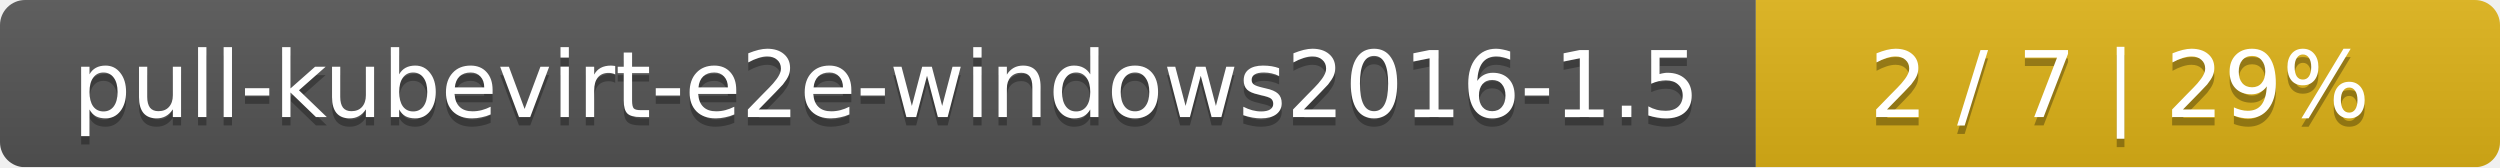
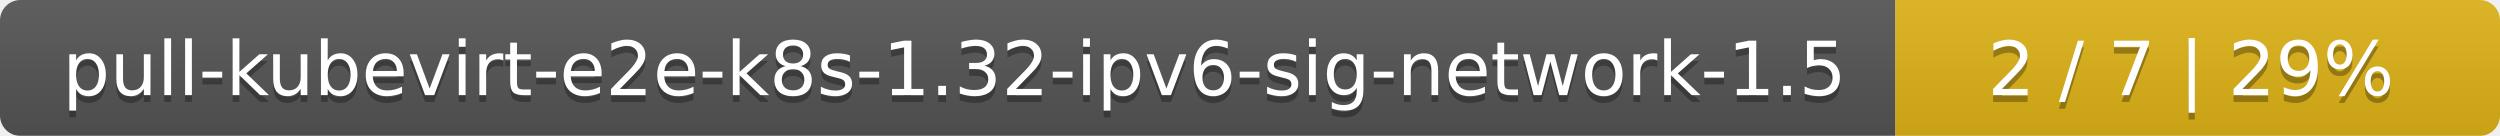
- <svg xmlns="http://www.w3.org/2000/svg" width="299" height="20">
+ <svg xmlns="http://www.w3.org/2000/svg" width="368" height="20">
  <linearGradient id="smooth" x2="0" y2="100%">
    <stop offset="0" stop-color="#bbb" stop-opacity=".1" />
    <stop offset="1" stop-opacity=".1" />
  </linearGradient>
  <mask id="round">
-     <rect width="299" height="20" rx="3" fill="#fff" />
+     <rect width="368" height="20" rx="3" fill="#fff" />
  </mask>
  <g mask="url(#round)">
-     <rect width="210" height="20" fill="#555" />
-     <rect x="210" width="89" height="20" fill="#dfb317" />
-     <rect width="299" height="20" fill="url(#smooth)" />
+     <rect width="279" height="20" fill="#555" />
+     <rect x="279" width="89" height="20" fill="#dfb317" />
+     <rect width="368" height="20" fill="url(#smooth)" />
  </g>
  <g fill="#fff" text-anchor="middle" font-family="DejaVu Sans,Verdana,Geneva,sans-serif" font-size="11">
-     <text x="106" y="15" fill="#010101" fill-opacity=".3">pull-kubevirt-e2e-windows2016-1.5</text>
-     <text x="106" y="14">pull-kubevirt-e2e-windows2016-1.5</text>
-     <text x="253.5" y="15" fill="#010101" fill-opacity=".3">2 / 7    |    29%</text>
-     <text x="253.5" y="14">2 / 7    |    29%</text>
+     <text x="140.5" y="15" fill="#010101" fill-opacity=".3">pull-kubevirt-e2e-k8s-1.32-ipv6-sig-network-1.5</text>
+     <text x="140.5" y="14">pull-kubevirt-e2e-k8s-1.32-ipv6-sig-network-1.5</text>
+     <text x="322.5" y="15" fill="#010101" fill-opacity=".3">2 / 7    |    29%</text>
+     <text x="322.5" y="14">2 / 7    |    29%</text>
  </g>
</svg>
